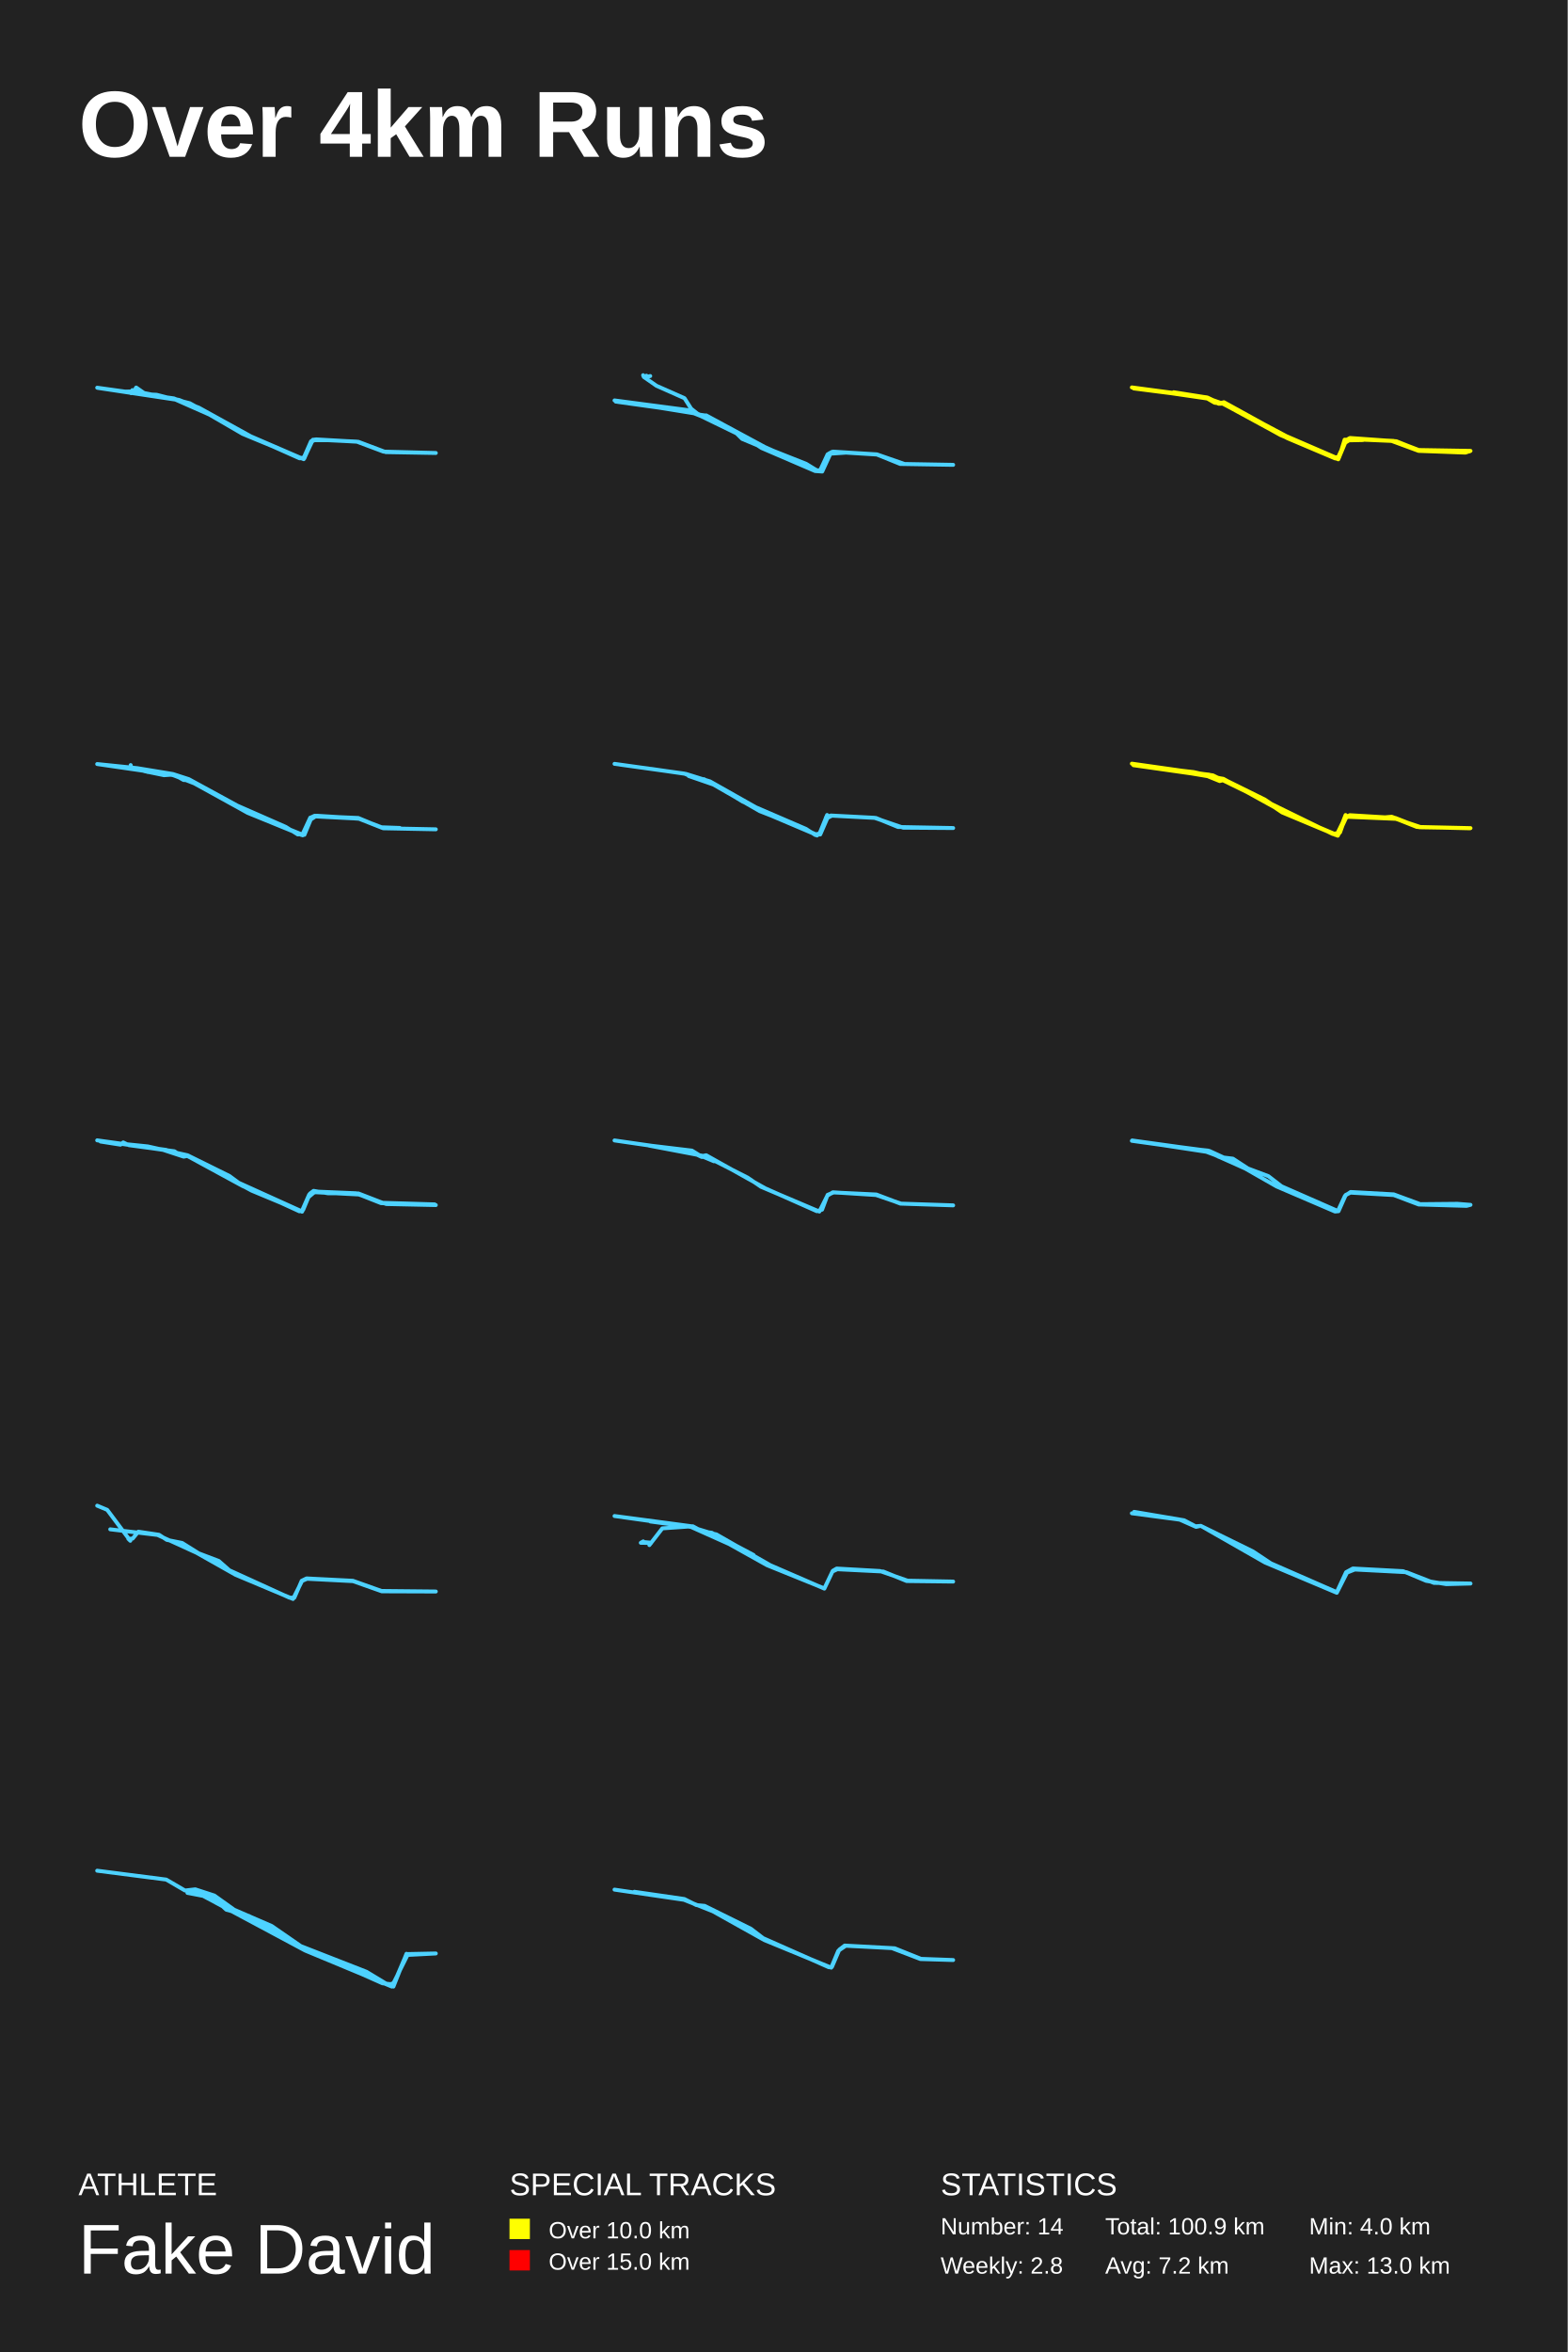
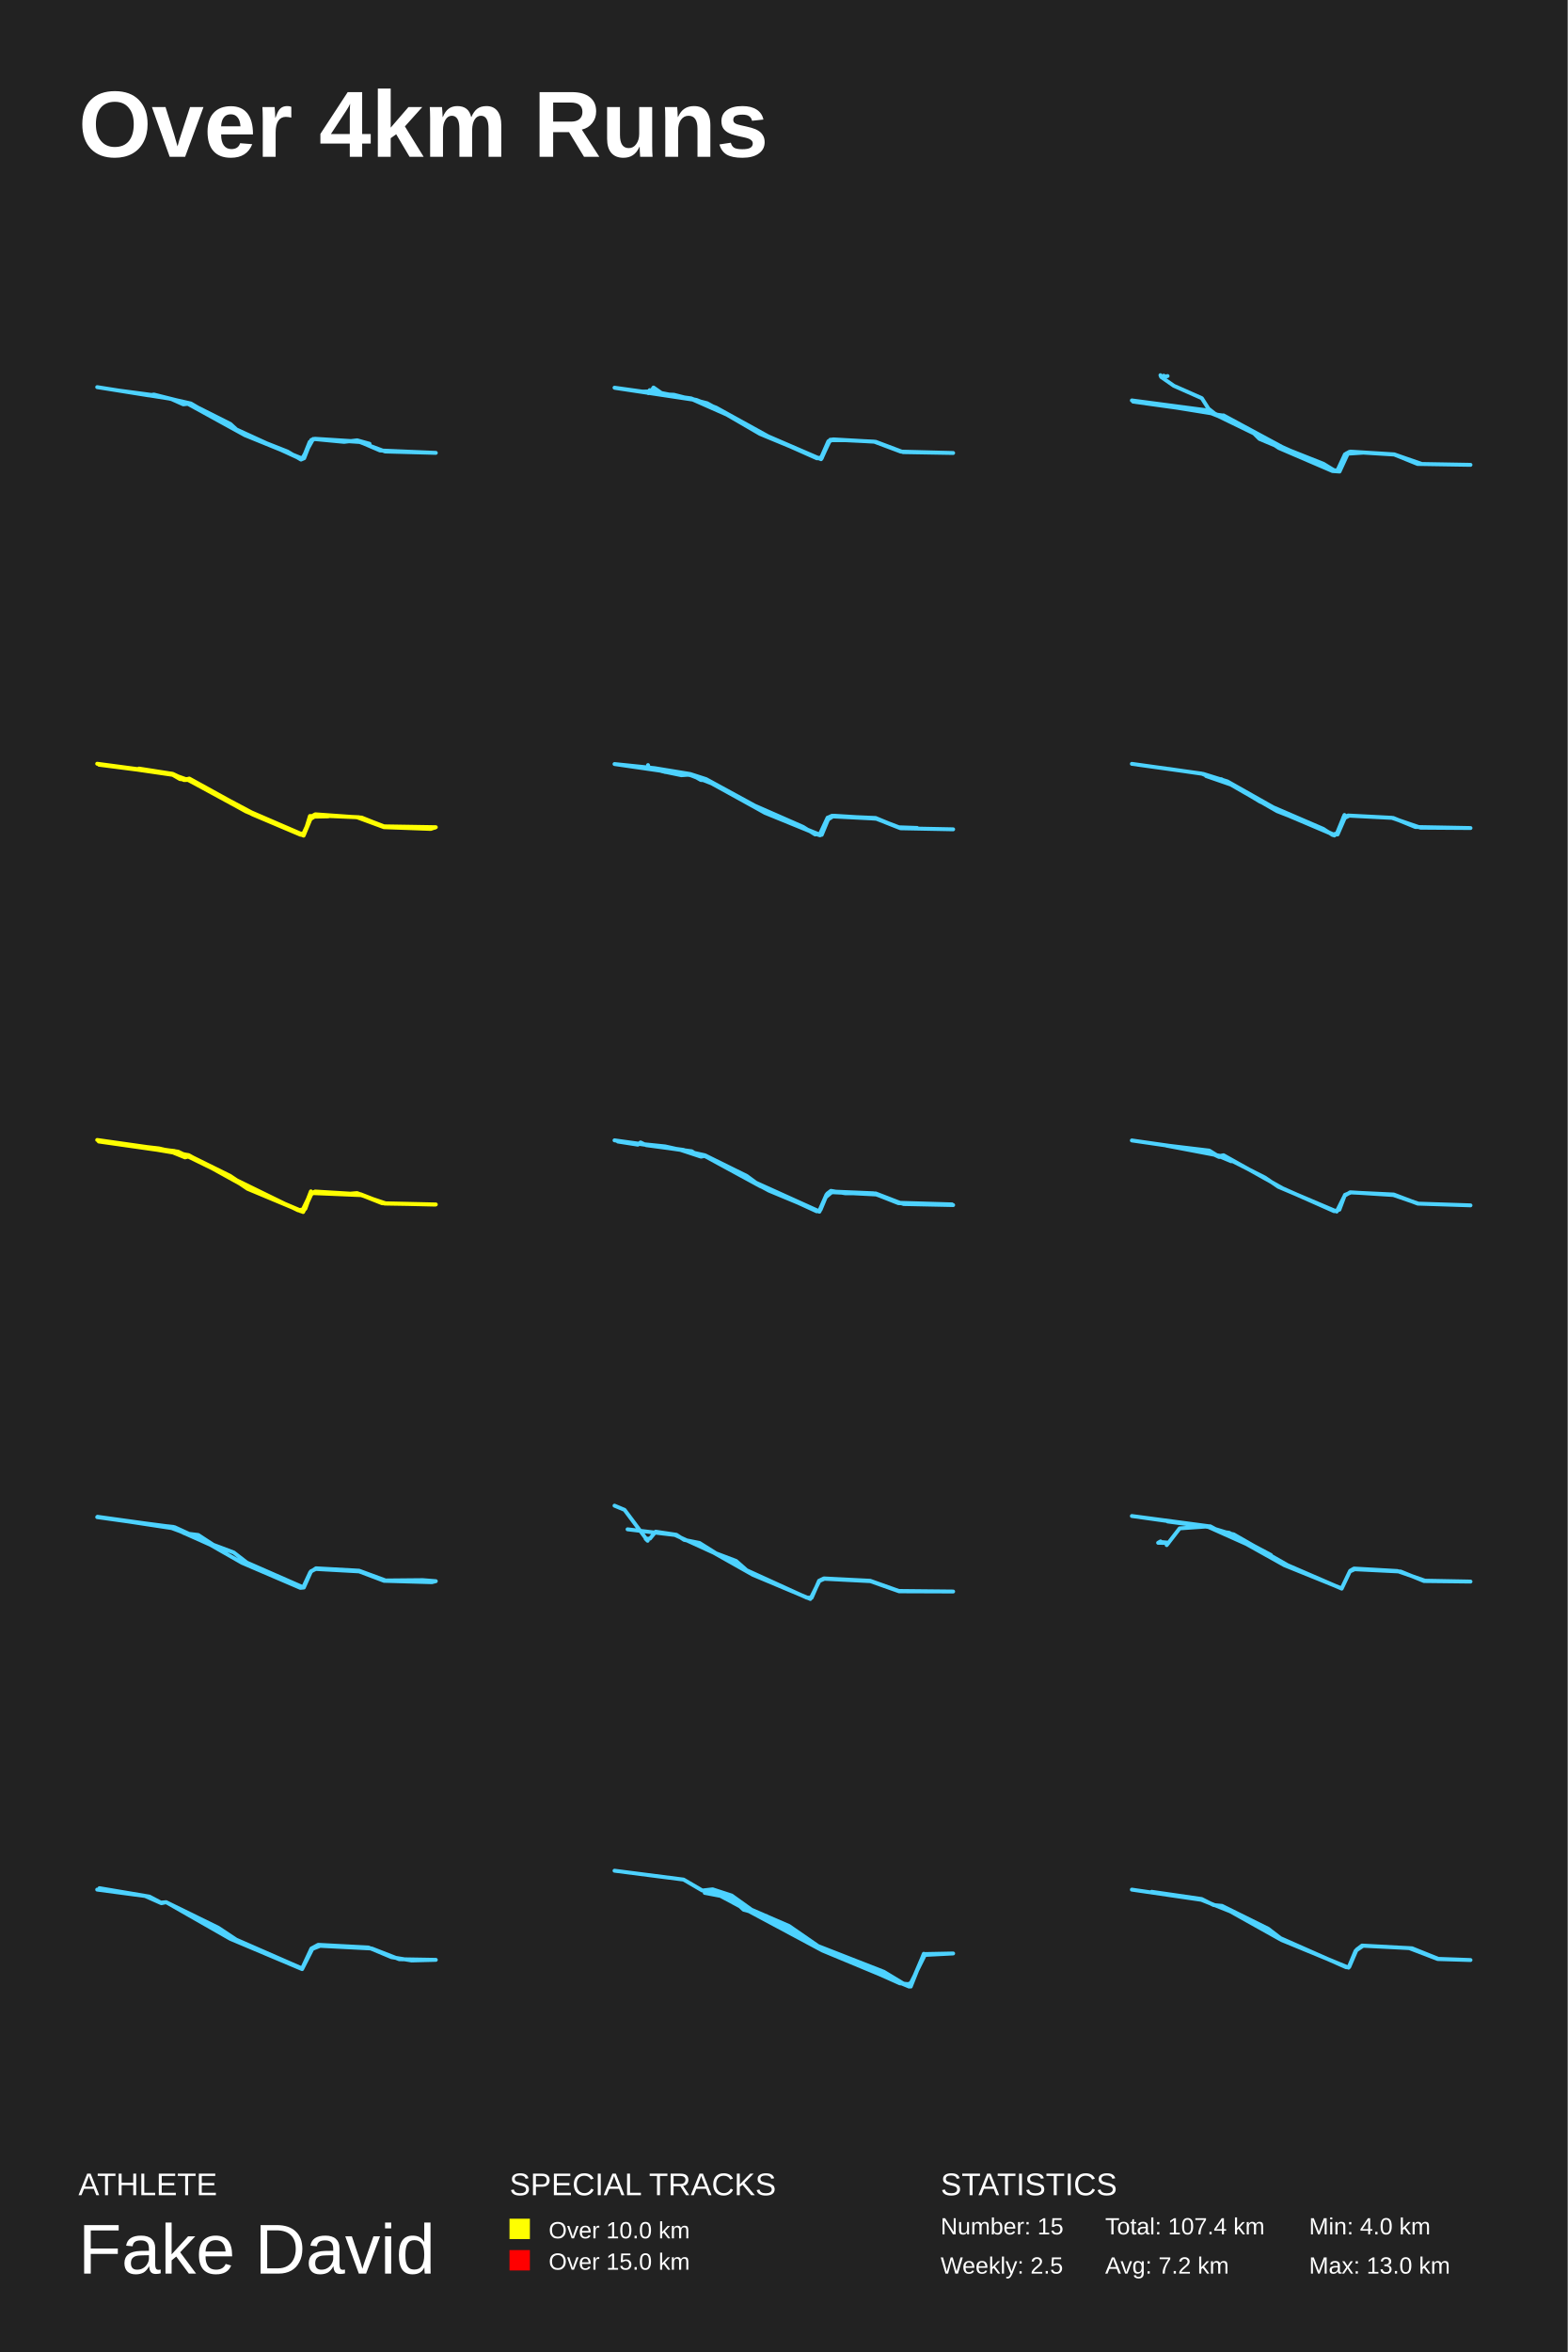
<svg xmlns="http://www.w3.org/2000/svg" baseProfile="full" height="300mm" version="1.1" viewBox="0,0,200,300" width="200mm">
  <defs />
  <rect fill="#222222" height="300" width="200" x="0" y="0" />
  <text fill="#FFFFFF" style="font-size:12px; font-family:Arial; font-weight:bold;" x="10" y="20">Over 4km Runs</text>
  <text fill="#FFFFFF" style="font-size:4px; font-family:Arial" x="10" y="280">ATHLETE</text>
  <text fill="#FFFFFF" style="font-size:9px; font-family:Arial" x="10" y="290">Fake David</text>
  <text fill="#FFFFFF" style="font-size:4px; font-family:Arial" x="65" y="280">SPECIAL TRACKS</text>
  <rect fill="yellow" height="2.6" width="2.6" x="65" y="283" />
  <text fill="#FFFFFF" style="font-size:3px; font-family:Arial" x="70" y="285.5">Over 10.0 km</text>
  <rect fill="red" height="2.6" width="2.6" x="65" y="287" />
  <text fill="#FFFFFF" style="font-size:3px; font-family:Arial" x="70" y="289.5">Over 15.0 km</text>
  <text fill="#FFFFFF" style="font-size:4px; font-family:Arial" x="120" y="280">STATISTICS</text>
-   <text fill="#FFFFFF" style="font-size:3px; font-family:Arial" x="120" y="285">Number: 14</text>
-   <text fill="#FFFFFF" style="font-size:3px; font-family:Arial" x="120" y="290">Weekly: 2.8</text>
-   <text fill="#FFFFFF" style="font-size:3px; font-family:Arial" x="141" y="285">Total: 100.9 km</text>
+   <text fill="#FFFFFF" style="font-size:3px; font-family:Arial" x="120" y="285">Number: 15</text>
+   <text fill="#FFFFFF" style="font-size:3px; font-family:Arial" x="120" y="290">Weekly: 2.5</text>
+   <text fill="#FFFFFF" style="font-size:3px; font-family:Arial" x="141" y="285">Total: 107.4 km</text>
  <text fill="#FFFFFF" style="font-size:3px; font-family:Arial" x="141" y="290">Avg: 7.2 km</text>
  <text fill="#FFFFFF" style="font-size:3px; font-family:Arial" x="167" y="285">Min: 4.0 km</text>
  <text fill="#FFFFFF" style="font-size:3px; font-family:Arial" x="167" y="290">Max: 13.0 km</text>
-   <polyline fill="none" points="16.886,49.76 16.724,50.155 16.987,50.067 17.371,49.43 18.603,50.287 19.977,50.353 24.2,51.43 31.676,55.516 38.546,58.482 38.829,58.46 39.678,56.373 40.304,56.043 45.719,56.351 49.215,57.669 55.6,57.779 48.912,57.603 45.517,56.329 40.122,56.065 39.678,56.285 38.769,58.35 38.405,58.416 30.949,55.34 25.352,52.089 22.18,50.814 12.4,49.452 15.714,49.958 17.29,49.914 22.846,51.012 25.372,52.001 32.303,55.824 38.223,58.46 38.849,58.394 39.86,56.153 41.921,56.153 39.92,56.087 38.748,58.57 31.474,55.56 27.554,53.253 22.382,50.968 12.461,49.474 20.765,50.661" stroke="#4DD2FF" stroke-linecap="round" stroke-linejoin="round" stroke-width="0.5" />
-   <polyline fill="none" points="82.954,47.964 82.208,48.14 82.47,47.92 82.208,48.096 82.047,47.855 82.128,48.074 83.76,49.213 87.326,50.79 88.172,52.127 89.119,52.872 90.167,53.025 97.562,57.012 104.251,60.014 104.735,60.036 105.682,57.933 106.266,57.604 111.868,57.954 115.394,59.181 121.6,59.291 114.85,59.181 111.868,57.976 106.166,57.626 105.581,57.954 104.574,60.123 94.681,55.983 93.996,55.304 91.517,53.901 88.535,52.718 78.4,51.075 88.031,52.346 89.724,53.091 90.087,52.981 97.643,57.1 102.841,59.159 104.272,60.036 104.816,59.904 105.823,57.801 107.919,57.735 105.944,57.867 104.896,60.145 103.99,60.08 97.159,57.144 95.285,55.917 88.475,52.609 78.561,51.229 88.172,52.39" stroke="#4DD2FF" stroke-linecap="round" stroke-linejoin="round" stroke-width="0.5" />
-   <polyline fill="none" points="149.727,50.029 154.045,50.709 155.619,51.455 156.143,51.302 163.629,55.426 170.429,58.366 170.792,58.322 171.72,56.15 172.225,55.865 178.076,56.282 181.002,57.401 187.6,57.51 186.954,57.73 180.982,57.51 177.531,56.238 172.346,56.018 171.559,56.501 170.691,58.366 170.348,58.476 164.234,55.887 156.022,51.499 154.953,51.367 153.823,50.709 144.4,49.415 153.964,50.687 155.316,51.411 156.103,51.345 163.569,55.404 170.288,58.344 170.853,58.3 171.539,56.435 172.225,55.909 178.137,56.282 180.941,57.401 187.479,57.576 181.305,57.51 177.774,56.238 172.205,55.975 171.7,56.216 170.651,58.476 163.427,55.514 156.042,51.499 154.247,50.863 144.642,49.459 153.924,50.709 155.336,51.411 156.204,51.433 164.416,55.799 170.288,58.41 170.853,58.322 171.539,56.084 173.879,56.128 171.74,56.172 170.732,58.585 163.367,55.492 156.123,51.477 155.477,51.499 153.883,50.731 144.642,49.546 153.742,50.687" stroke="yellow" stroke-linecap="round" stroke-linejoin="round" stroke-width="0.5" />
-   <polyline fill="none" points="16.672,97.586 16.672,97.826 18.485,98.374 20.923,98.878 22.193,98.79 23.422,99.492 24.127,99.513 32.469,103.961 38.453,106.502 38.836,106.48 39.642,104.53 40.246,104.136 45.807,104.421 49.011,105.648 55.6,105.779 48.89,105.648 45.969,104.443 40.146,104.048 39.581,104.311 38.614,106.546 31.582,103.676 25.034,100.017 22.051,98.856 12.4,97.454 17.518,97.98 22.051,98.725 24.087,99.382 30.272,102.756 36.458,105.472 37.99,106.436 38.816,106.349 39.561,104.53 40.186,104.092 45.707,104.333 48.709,105.582 51.006,105.604 48.548,105.516 45.666,104.377 40.407,104.048 39.581,104.289 38.574,106.458 31.199,103.457 24.127,99.557 22.011,98.856 18.828,98.462" stroke="#4DD2FF" stroke-linecap="round" stroke-linejoin="round" stroke-width="0.5" />
-   <polyline fill="none" points="83.073,98.073 87.522,98.716 90.583,99.67 96.949,103.265 104.071,106.415 104.642,106.438 105.561,104.33 106.132,104.041 111.744,104.33 114.56,105.483 121.6,105.617 115.233,105.572 111.54,104.308 105.989,104.019 105.397,104.219 104.724,106.127 104.234,106.571 102.785,105.75 96.929,103.464 91.011,100.07 87.868,98.983 90.991,99.981 94.745,102.244 102.826,105.728 104.01,106.504 104.602,106.371 105.52,103.953 104.561,106.304 104.051,106.438 97.153,103.509 89.807,99.382 89.093,99.404 87.297,98.672 78.4,97.429" stroke="#4DD2FF" stroke-linecap="round" stroke-linejoin="round" stroke-width="0.5" />
-   <polyline fill="none" points="149.638,98.284 154.27,98.811 155.281,99.405 156.11,99.383 163.715,103.583 170.51,106.53 171.622,104.243 172.209,103.979 178.013,104.331 180.987,105.496 187.539,105.65 181.229,105.496 178.074,104.441 171.784,104.177 170.672,106.596 163.573,103.627 161.53,102.242 156.049,99.515 155.604,99.625 153.865,98.921 144.602,97.602 152.288,98.482 156.049,99.361 161.348,101.978 163.553,103.451 170.348,106.486 170.773,106.332 171.663,104.375 172.209,103.979 175.748,104.331 177.548,104.177 181.088,105.518 187.6,105.628 180.744,105.474 177.973,104.375 172.169,104.001 171.663,104.199 170.955,106.178 170.571,106.508 164.261,103.869 160.479,101.604 156.009,99.405 152.773,98.592 144.4,97.404 154.735,98.899 170.025,106.376 170.773,106.244 171.663,103.957 170.813,106.332 170.389,106.42 163.796,103.627 156.07,99.339 149.011,98.152" stroke="yellow" stroke-linecap="round" stroke-linejoin="round" stroke-width="0.5" />
-   <polyline fill="none" points="30.376,150.83 38.499,154.505 39.436,152.38 40.169,151.981 45.421,152.202 48.617,153.464 55.6,153.708 49.289,153.575 45.767,152.357 40.23,152.07 39.537,152.291 38.54,154.549 32.107,151.87 23.923,147.443 23.19,147.466 22.253,146.846 16.451,146.071 15.718,145.717 15.372,146.005 12.828,145.606 18.854,146.226 23.923,147.355 29.257,149.989 30.763,151.096 38.194,154.505 38.682,154.305 39.537,152.247 40.006,151.893 41.818,152.202 45.726,152.225 48.984,153.486 55.457,153.619 48.821,153.42 45.726,152.269 40.148,152.025 39.313,152.734 38.52,154.549 30.946,151.273 23.902,147.443 23.434,147.532 20.808,146.669 12.4,145.451 21.195,146.669 23.251,147.421 24.025,147.399 26.651,148.838" stroke="#4DD2FF" stroke-linecap="round" stroke-linejoin="round" stroke-width="0.5" />
-   <polyline fill="none" points="82.783,146.102 88.276,146.761 89.447,147.486 90.094,147.354 97.627,151.57 104.211,154.491 104.877,154.293 105.584,152.405 106.352,152.097 111.805,152.361 114.875,153.524 121.6,153.744 114.955,153.524 111.764,152.427 106.251,152.075 105.544,152.514 104.534,154.535 97.082,151.372 95.385,150.209 90.114,147.53 89.528,147.574 88.054,146.871 78.4,145.465 88.054,146.849 91.083,148.123 90.195,147.53 82.803,146.124" stroke="#4DD2FF" stroke-linecap="round" stroke-linejoin="round" stroke-width="0.5" />
-   <polyline fill="none" points="150.039,146.321 154.128,146.759 155.517,147.569 157.29,147.788 159.203,149.037 161.821,150.022 163.493,151.314 170.683,154.467 171.589,152.518 172.314,152.037 177.812,152.343 181.196,153.591 185.928,153.547 187.6,153.679 187.097,153.81 180.994,153.635 177.812,152.431 172.294,152.124 171.69,152.409 170.763,154.489 170.32,154.533 162.868,151.336 158.84,149.037 153.946,146.847 144.4,145.511 154.289,146.803 157.149,148.117 153.906,146.912 144.44,145.467 150.281,146.277" stroke="#4DD2FF" stroke-linecap="round" stroke-linejoin="round" stroke-width="0.5" />
-   <polyline fill="none" points="12.4,192.05 13.68,192.584 16.624,196.527 16.368,196.272 16.923,196.249 17.648,195.367 20.293,195.762 21.275,196.411 23.237,196.805 25.349,198.128 27.909,199.102 29.253,200.285 36.933,203.787 37.552,203.787 38.491,201.63 39.109,201.329 45.019,201.63 48.667,202.929 55.6,202.999 48.709,202.975 45.04,201.677 39.173,201.375 38.533,201.653 37.381,203.95 30.043,200.865 25.072,198.058 20.101,195.785 14.064,195.066" stroke="#4DD2FF" stroke-linecap="round" stroke-linejoin="round" stroke-width="0.5" />
-   <polyline fill="none" points="82.059,196.607 81.749,196.786 83.071,196.809 81.935,196.674 82.968,196.764 82.844,197.079 84.498,194.944 88.384,194.674 89.624,195.348 91.381,195.708 98.264,199.641 105.167,202.63 106.201,200.45 106.821,200.158 112.691,200.45 115.668,201.663 121.6,201.731 115.792,201.618 112.257,200.382 106.738,200.068 106.242,200.36 105.167,202.607 97.85,199.641 90.285,195.415 88.011,194.719 78.4,193.37 88.218,194.674 89.479,195.326 90.802,195.505 96.135,198.337 88.156,194.764 82.968,194.067" stroke="#4DD2FF" stroke-linecap="round" stroke-linejoin="round" stroke-width="0.5" />
-   <polyline fill="none" points="144.69,192.838 151.068,193.915 152.518,194.677 153.195,194.624 159.839,197.882 162.134,199.405 170.542,203.083 171.726,200.535 172.596,200.062 178.999,200.404 181.946,201.638 184.507,202.059 187.6,201.98 182.937,201.901 179.434,200.535 172.838,200.194 171.847,200.588 170.542,203.162 161.385,199.3 153.195,194.624 152.591,194.756 150.513,193.836 144.4,193.022" stroke="#4DD2FF" stroke-linecap="round" stroke-linejoin="round" stroke-width="0.5" />
-   <polyline fill="none" points="12.4,238.611 21.206,239.742 23.599,241.137 24.916,240.986 27.343,241.778 29.874,243.587 34.659,245.661 38.369,248.224 46.759,251.504 49.567,253.2 50.295,252.899 51.856,249.242 55.6,249.167 51.994,249.355 49.983,253.389 38.923,248.79 24.847,241.25 23.911,241.439 27.239,242.079 28.869,243.587 31.746,244.379 38.299,248.3 48.804,252.974 50.295,253.125 51.856,249.204 50.191,253.389 39.097,248.714" stroke="#4DD2FF" stroke-linecap="round" stroke-linejoin="round" stroke-width="0.5" />
-   <polyline fill="none" points="80.924,241.298 87.302,242.221 88.839,242.994 89.894,243.094 95.79,246.013 97.35,247.21 105.747,250.927 106.137,250.877 107.078,248.682 107.766,248.158 114.144,248.507 117.493,249.854 121.6,250.004 117.425,249.879 113.777,248.482 107.904,248.183 106.94,248.831 106.045,250.976 97.511,247.459 90.949,243.792 87.256,242.321 78.4,241.024" stroke="#4DD2FF" stroke-linecap="round" stroke-linejoin="round" stroke-width="0.5" />
+   <polyline fill="none" points="47.142,56.601 45.567,56.162 43.892,56.36 39.955,55.986 38.562,58.489 31.234,55.504 23.967,51.509 23.382,51.575 21.807,50.872 12.4,49.38 18.981,50.433 19.627,50.324 24.25,51.487 29.397,54.077 30.164,54.779 38.118,58.423 38.704,58.379 39.511,56.36 40.157,55.964 45.729,56.316 49.14,57.589 55.6,57.764 48.474,57.457 45.971,56.382 40.137,55.986 39.713,56.118 38.804,58.445 38.401,58.62 36.665,57.589 30.992,55.35 24.351,51.465 19.788,50.433 15.004,49.797" stroke="#4DD2FF" stroke-linecap="round" stroke-linejoin="round" stroke-width="0.5" />
+   <polyline fill="none" points="82.886,49.76 82.724,50.155 82.987,50.067 83.371,49.43 84.603,50.287 85.977,50.353 90.2,51.43 97.676,55.516 104.546,58.482 104.829,58.46 105.678,56.373 106.304,56.043 111.719,56.351 115.215,57.669 121.6,57.779 114.912,57.603 111.517,56.329 106.122,56.065 105.678,56.285 104.769,58.35 104.405,58.416 96.949,55.34 91.352,52.089 88.18,50.814 78.4,49.452 81.714,49.958 83.29,49.914 88.846,51.012 91.372,52.001 98.303,55.824 104.223,58.46 104.849,58.394 105.86,56.153 107.921,56.153 105.92,56.087 104.748,58.57 97.474,55.56 93.554,53.253 88.382,50.968 78.461,49.474 86.765,50.661" stroke="#4DD2FF" stroke-linecap="round" stroke-linejoin="round" stroke-width="0.5" />
+   <polyline fill="none" points="148.954,47.964 148.208,48.14 148.47,47.92 148.208,48.096 148.047,47.855 148.128,48.074 149.76,49.213 153.326,50.79 154.172,52.127 155.119,52.872 156.167,53.025 163.562,57.012 170.251,60.014 170.735,60.036 171.682,57.933 172.266,57.604 177.868,57.954 181.394,59.181 187.6,59.291 180.85,59.181 177.868,57.976 172.166,57.626 171.581,57.954 170.574,60.123 160.681,55.983 159.996,55.304 157.517,53.901 154.535,52.718 144.4,51.075 154.031,52.346 155.724,53.091 156.087,52.981 163.643,57.1 168.841,59.159 170.272,60.036 170.816,59.904 171.823,57.801 173.919,57.735 171.944,57.867 170.896,60.145 169.99,60.08 163.159,57.144 161.285,55.917 154.475,52.609 144.561,51.229 154.172,52.39" stroke="#4DD2FF" stroke-linecap="round" stroke-linejoin="round" stroke-width="0.5" />
+   <polyline fill="none" points="17.727,98.029 22.045,98.709 23.619,99.455 24.143,99.302 31.629,103.426 38.429,106.366 38.792,106.322 39.72,104.15 40.225,103.865 46.076,104.282 49.002,105.401 55.6,105.51 54.954,105.73 48.982,105.51 45.531,104.238 40.346,104.018 39.559,104.501 38.691,106.366 38.348,106.476 32.234,103.887 24.022,99.499 22.953,99.367 21.823,98.709 12.4,97.415 21.964,98.687 23.316,99.411 24.103,99.345 31.569,103.404 38.288,106.344 38.853,106.3 39.539,104.435 40.225,103.909 46.137,104.282 48.941,105.401 55.479,105.576 49.305,105.51 45.774,104.238 40.205,103.975 39.7,104.216 38.651,106.476 31.427,103.514 24.042,99.499 22.247,98.863 12.642,97.459 21.924,98.709 23.336,99.411 24.204,99.433 32.416,103.799 38.288,106.41 38.853,106.322 39.539,104.084 41.879,104.128 39.74,104.172 38.732,106.585 31.367,103.492 24.123,99.477 23.477,99.499 21.883,98.731 12.642,97.546 21.742,98.687" stroke="yellow" stroke-linecap="round" stroke-linejoin="round" stroke-width="0.5" />
+   <polyline fill="none" points="82.672,97.586 82.672,97.826 84.485,98.374 86.923,98.878 88.193,98.79 89.422,99.492 90.127,99.513 98.469,103.961 104.453,106.502 104.836,106.48 105.642,104.53 106.246,104.136 111.807,104.421 115.011,105.648 121.6,105.779 114.89,105.648 111.969,104.443 106.146,104.048 105.581,104.311 104.614,106.546 97.582,103.676 91.034,100.017 88.051,98.856 78.4,97.454 83.518,97.98 88.051,98.725 90.087,99.382 96.272,102.756 102.458,105.472 103.99,106.436 104.816,106.349 105.561,104.53 106.186,104.092 111.707,104.333 114.709,105.582 117.006,105.604 114.548,105.516 111.666,104.377 106.407,104.048 105.581,104.289 104.574,106.458 97.199,103.457 90.127,99.557 88.011,98.856 84.828,98.462" stroke="#4DD2FF" stroke-linecap="round" stroke-linejoin="round" stroke-width="0.5" />
+   <polyline fill="none" points="149.073,98.073 153.522,98.716 156.583,99.67 162.949,103.265 170.071,106.415 170.642,106.438 171.561,104.33 172.132,104.041 177.744,104.33 180.56,105.483 187.6,105.617 181.233,105.572 177.54,104.308 171.989,104.019 171.397,104.219 170.724,106.127 170.234,106.571 168.785,105.75 162.929,103.464 157.011,100.07 153.868,98.983 156.991,99.981 160.745,102.244 168.826,105.728 170.01,106.504 170.602,106.371 171.52,103.953 170.561,106.304 170.051,106.438 163.153,103.509 155.807,99.382 155.093,99.404 153.297,98.672 144.4,97.429" stroke="#4DD2FF" stroke-linecap="round" stroke-linejoin="round" stroke-width="0.5" />
+   <polyline fill="none" points="17.638,146.284 22.27,146.811 23.281,147.405 24.11,147.383 31.715,151.583 38.51,154.53 39.622,152.243 40.209,151.979 46.013,152.331 48.987,153.496 55.539,153.65 49.229,153.496 46.074,152.441 39.784,152.177 38.672,154.596 31.573,151.627 29.53,150.242 24.049,147.515 23.604,147.625 21.865,146.921 12.602,145.602 20.288,146.482 24.049,147.361 29.348,149.978 31.553,151.451 38.348,154.486 38.773,154.332 39.663,152.375 40.209,151.979 43.748,152.331 45.548,152.177 49.088,153.518 55.6,153.628 48.744,153.474 45.973,152.375 40.169,152.001 39.663,152.199 38.955,154.178 38.571,154.508 32.261,151.869 28.479,149.604 24.009,147.405 20.773,146.592 12.4,145.404 22.735,146.899 38.025,154.376 38.773,154.244 39.663,151.957 38.813,154.332 38.389,154.42 31.796,151.627 24.07,147.339 17.011,146.152" stroke="yellow" stroke-linecap="round" stroke-linejoin="round" stroke-width="0.5" />
+   <polyline fill="none" points="96.376,150.83 104.499,154.505 105.436,152.38 106.169,151.981 111.421,152.202 114.617,153.464 121.6,153.708 115.289,153.575 111.767,152.357 106.23,152.07 105.537,152.291 104.54,154.549 98.107,151.87 89.923,147.443 89.19,147.466 88.253,146.846 82.451,146.071 81.718,145.717 81.372,146.005 78.828,145.606 84.854,146.226 89.923,147.355 95.257,149.989 96.763,151.096 104.194,154.505 104.682,154.305 105.537,152.247 106.006,151.893 107.818,152.202 111.726,152.225 114.984,153.486 121.457,153.619 114.821,153.42 111.726,152.269 106.148,152.025 105.313,152.734 104.52,154.549 96.946,151.273 89.902,147.443 89.434,147.532 86.808,146.669 78.4,145.451 87.195,146.669 89.251,147.421 90.025,147.399 92.651,148.838" stroke="#4DD2FF" stroke-linecap="round" stroke-linejoin="round" stroke-width="0.5" />
+   <polyline fill="none" points="148.783,146.102 154.276,146.761 155.447,147.486 156.094,147.354 163.627,151.57 170.211,154.491 170.877,154.293 171.584,152.405 172.352,152.097 177.805,152.361 180.875,153.524 187.6,153.744 180.955,153.524 177.764,152.427 172.251,152.075 171.544,152.514 170.534,154.535 163.082,151.372 161.385,150.209 156.114,147.53 155.528,147.574 154.054,146.871 144.4,145.465 154.054,146.849 157.083,148.123 156.195,147.53 148.803,146.124" stroke="#4DD2FF" stroke-linecap="round" stroke-linejoin="round" stroke-width="0.5" />
+   <polyline fill="none" points="18.039,194.321 22.128,194.759 23.517,195.569 25.29,195.788 27.203,197.037 29.821,198.022 31.493,199.314 38.683,202.467 39.589,200.518 40.314,200.037 45.812,200.343 49.196,201.591 53.928,201.547 55.6,201.679 55.097,201.81 48.994,201.635 45.812,200.431 40.294,200.124 39.69,200.409 38.763,202.489 38.32,202.533 30.868,199.336 26.84,197.037 21.946,194.847 12.4,193.511 22.289,194.803 25.149,196.117 21.906,194.912 12.44,193.467 18.281,194.277" stroke="#4DD2FF" stroke-linecap="round" stroke-linejoin="round" stroke-width="0.5" />
+   <polyline fill="none" points="78.4,192.05 79.68,192.584 82.624,196.527 82.368,196.272 82.923,196.249 83.648,195.367 86.293,195.762 87.275,196.411 89.237,196.805 91.349,198.128 93.909,199.102 95.253,200.285 102.933,203.787 103.552,203.787 104.491,201.63 105.109,201.329 111.019,201.63 114.667,202.929 121.6,202.999 114.709,202.975 111.04,201.677 105.173,201.375 104.533,201.653 103.381,203.95 96.043,200.865 91.072,198.058 86.101,195.785 80.064,195.066" stroke="#4DD2FF" stroke-linecap="round" stroke-linejoin="round" stroke-width="0.5" />
+   <polyline fill="none" points="148.059,196.607 147.749,196.786 149.071,196.809 147.935,196.674 148.968,196.764 148.844,197.079 150.498,194.944 154.384,194.674 155.624,195.348 157.381,195.708 164.264,199.641 171.167,202.63 172.201,200.45 172.821,200.158 178.691,200.45 181.668,201.663 187.6,201.731 181.792,201.618 178.257,200.382 172.738,200.068 172.242,200.36 171.167,202.607 163.85,199.641 156.285,195.415 154.011,194.719 144.4,193.37 154.218,194.674 155.479,195.326 156.802,195.505 162.135,198.337 154.156,194.764 148.968,194.067" stroke="#4DD2FF" stroke-linecap="round" stroke-linejoin="round" stroke-width="0.5" />
+   <polyline fill="none" points="12.69,240.838 19.068,241.915 20.518,242.677 21.195,242.624 27.839,245.882 30.134,247.405 38.542,251.083 39.726,248.535 40.596,248.062 46.999,248.404 49.946,249.638 52.507,250.059 55.6,249.98 50.937,249.901 47.434,248.535 40.838,248.194 39.847,248.588 38.542,251.162 29.385,247.3 21.195,242.624 20.591,242.756 18.513,241.836 12.4,241.022" stroke="#4DD2FF" stroke-linecap="round" stroke-linejoin="round" stroke-width="0.5" />
+   <polyline fill="none" points="78.4,238.611 87.206,239.742 89.599,241.137 90.916,240.986 93.343,241.778 95.874,243.587 100.659,245.661 104.369,248.224 112.759,251.504 115.567,253.2 116.295,252.899 117.856,249.242 121.6,249.167 117.994,249.355 115.983,253.389 104.923,248.79 90.847,241.25 89.911,241.439 93.239,242.079 94.869,243.587 97.746,244.379 104.299,248.3 114.804,252.974 116.295,253.125 117.856,249.204 116.191,253.389 105.097,248.714" stroke="#4DD2FF" stroke-linecap="round" stroke-linejoin="round" stroke-width="0.5" />
+   <polyline fill="none" points="146.924,241.298 153.302,242.221 154.839,242.994 155.894,243.094 161.79,246.013 163.35,247.21 171.747,250.927 172.137,250.877 173.078,248.682 173.766,248.158 180.144,248.507 183.493,249.854 187.6,250.004 183.425,249.879 179.777,248.482 173.904,248.183 172.94,248.831 172.045,250.976 163.511,247.459 156.949,243.792 153.256,242.321 144.4,241.024" stroke="#4DD2FF" stroke-linecap="round" stroke-linejoin="round" stroke-width="0.5" />
</svg>
